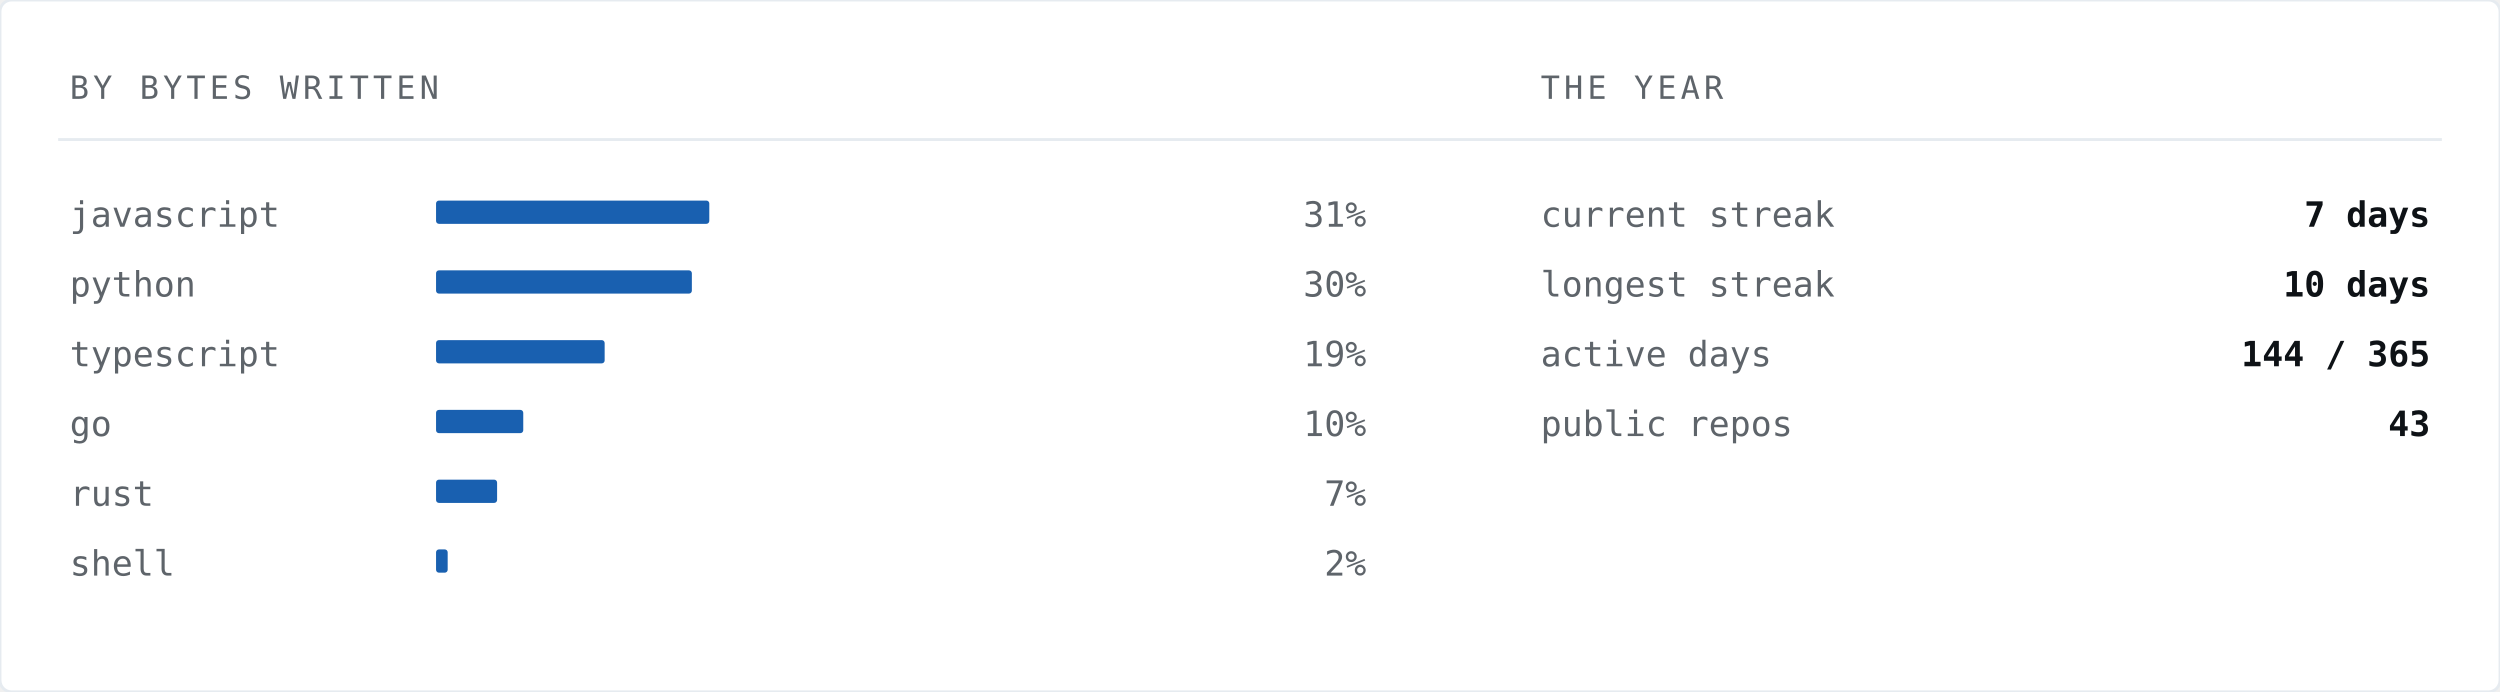
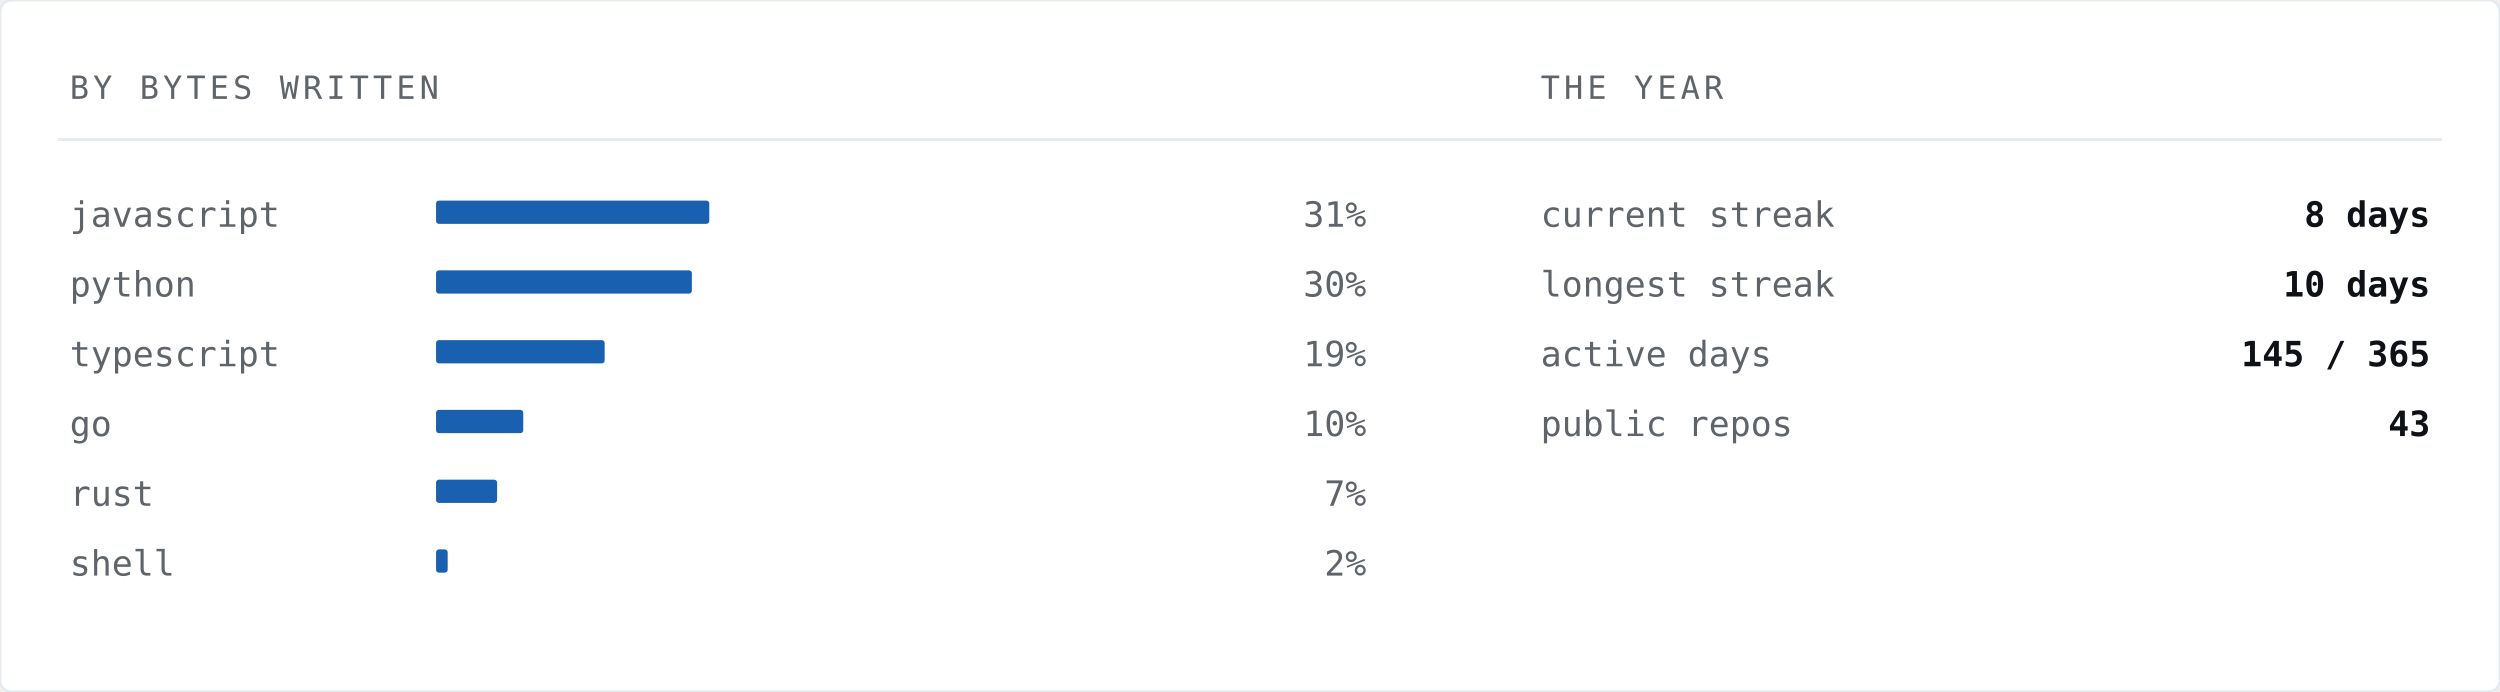
<svg xmlns="http://www.w3.org/2000/svg" width="860" height="238" viewBox="0 0 860 238" role="img" aria-label="Languages by bytes written">
  <rect width="860" height="238" rx="4" fill="#ffffff" stroke="#e6ebf0" stroke-width="1" />
  <text x="24" y="34" font-family="ui-monospace,SFMono-Regular,'SF Mono','JetBrains Mono',Menlo,Consolas,'DejaVu Sans Mono',monospace" font-size="11" letter-spacing="1.4" fill="#5e646a">BY BYTES WRITTEN</text>
  <text x="530" y="34" font-family="ui-monospace,SFMono-Regular,'SF Mono','JetBrains Mono',Menlo,Consolas,'DejaVu Sans Mono',monospace" font-size="11" letter-spacing="1.4" fill="#5e646a">THE YEAR</text>
  <line x1="20" y1="48" x2="840" y2="48" stroke="#e6ebf0" stroke-width="1" />
  <text x="24" y="78" font-family="ui-monospace,SFMono-Regular,'SF Mono','JetBrains Mono',Menlo,Consolas,'DejaVu Sans Mono',monospace" font-size="12" fill="#5e646a">javascript</text>
  <rect x="150" y="69" width="94" height="8" fill="#004fa7" opacity="0.9" rx="1" />
  <text x="470" y="78" font-family="ui-monospace,SFMono-Regular,'SF Mono','JetBrains Mono',Menlo,Consolas,'DejaVu Sans Mono',monospace" font-size="12" fill="#5e646a" text-anchor="end">31%</text>
  <text x="24" y="102" font-family="ui-monospace,SFMono-Regular,'SF Mono','JetBrains Mono',Menlo,Consolas,'DejaVu Sans Mono',monospace" font-size="12" fill="#5e646a">python</text>
  <rect x="150" y="93" width="88" height="8" fill="#004fa7" opacity="0.9" rx="1" />
  <text x="470" y="102" font-family="ui-monospace,SFMono-Regular,'SF Mono','JetBrains Mono',Menlo,Consolas,'DejaVu Sans Mono',monospace" font-size="12" fill="#5e646a" text-anchor="end">30%</text>
  <text x="24" y="126" font-family="ui-monospace,SFMono-Regular,'SF Mono','JetBrains Mono',Menlo,Consolas,'DejaVu Sans Mono',monospace" font-size="12" fill="#5e646a">typescript</text>
  <rect x="150" y="117" width="58" height="8" fill="#004fa7" opacity="0.9" rx="1" />
  <text x="470" y="126" font-family="ui-monospace,SFMono-Regular,'SF Mono','JetBrains Mono',Menlo,Consolas,'DejaVu Sans Mono',monospace" font-size="12" fill="#5e646a" text-anchor="end">19%</text>
  <text x="24" y="150" font-family="ui-monospace,SFMono-Regular,'SF Mono','JetBrains Mono',Menlo,Consolas,'DejaVu Sans Mono',monospace" font-size="12" fill="#5e646a">go</text>
  <rect x="150" y="141" width="30" height="8" fill="#004fa7" opacity="0.9" rx="1" />
  <text x="470" y="150" font-family="ui-monospace,SFMono-Regular,'SF Mono','JetBrains Mono',Menlo,Consolas,'DejaVu Sans Mono',monospace" font-size="12" fill="#5e646a" text-anchor="end">10%</text>
  <text x="24" y="174" font-family="ui-monospace,SFMono-Regular,'SF Mono','JetBrains Mono',Menlo,Consolas,'DejaVu Sans Mono',monospace" font-size="12" fill="#5e646a">rust</text>
  <rect x="150" y="165" width="21" height="8" fill="#004fa7" opacity="0.9" rx="1" />
  <text x="470" y="174" font-family="ui-monospace,SFMono-Regular,'SF Mono','JetBrains Mono',Menlo,Consolas,'DejaVu Sans Mono',monospace" font-size="12" fill="#5e646a" text-anchor="end">7%</text>
  <text x="24" y="198" font-family="ui-monospace,SFMono-Regular,'SF Mono','JetBrains Mono',Menlo,Consolas,'DejaVu Sans Mono',monospace" font-size="12" fill="#5e646a">shell</text>
  <rect x="150" y="189" width="4" height="8" fill="#004fa7" opacity="0.9" rx="1" />
  <text x="470" y="198" font-family="ui-monospace,SFMono-Regular,'SF Mono','JetBrains Mono',Menlo,Consolas,'DejaVu Sans Mono',monospace" font-size="12" fill="#5e646a" text-anchor="end">2%</text>
  <text x="530" y="78" font-family="ui-monospace,SFMono-Regular,'SF Mono','JetBrains Mono',Menlo,Consolas,'DejaVu Sans Mono',monospace" font-size="12" fill="#5e646a">current streak</text>
-   <text x="836" y="78" font-family="ui-monospace,SFMono-Regular,'SF Mono','JetBrains Mono',Menlo,Consolas,'DejaVu Sans Mono',monospace" font-size="12" font-weight="700" fill="#0e1216" text-anchor="end">7 days</text>
+   <text x="836" y="78" font-family="ui-monospace,SFMono-Regular,'SF Mono','JetBrains Mono',Menlo,Consolas,'DejaVu Sans Mono',monospace" font-size="12" font-weight="700" fill="#0e1216" text-anchor="end">8 days</text>
  <text x="530" y="102" font-family="ui-monospace,SFMono-Regular,'SF Mono','JetBrains Mono',Menlo,Consolas,'DejaVu Sans Mono',monospace" font-size="12" fill="#5e646a">longest streak</text>
  <text x="836" y="102" font-family="ui-monospace,SFMono-Regular,'SF Mono','JetBrains Mono',Menlo,Consolas,'DejaVu Sans Mono',monospace" font-size="12" font-weight="700" fill="#0e1216" text-anchor="end">10 days</text>
  <text x="530" y="126" font-family="ui-monospace,SFMono-Regular,'SF Mono','JetBrains Mono',Menlo,Consolas,'DejaVu Sans Mono',monospace" font-size="12" fill="#5e646a">active days</text>
-   <text x="836" y="126" font-family="ui-monospace,SFMono-Regular,'SF Mono','JetBrains Mono',Menlo,Consolas,'DejaVu Sans Mono',monospace" font-size="12" font-weight="700" fill="#0e1216" text-anchor="end">144 / 365</text>
+   <text x="836" y="126" font-family="ui-monospace,SFMono-Regular,'SF Mono','JetBrains Mono',Menlo,Consolas,'DejaVu Sans Mono',monospace" font-size="12" font-weight="700" fill="#0e1216" text-anchor="end">145 / 365</text>
  <text x="530" y="150" font-family="ui-monospace,SFMono-Regular,'SF Mono','JetBrains Mono',Menlo,Consolas,'DejaVu Sans Mono',monospace" font-size="12" fill="#5e646a">public repos</text>
  <text x="836" y="150" font-family="ui-monospace,SFMono-Regular,'SF Mono','JetBrains Mono',Menlo,Consolas,'DejaVu Sans Mono',monospace" font-size="12" font-weight="700" fill="#0e1216" text-anchor="end">43</text>
</svg>
